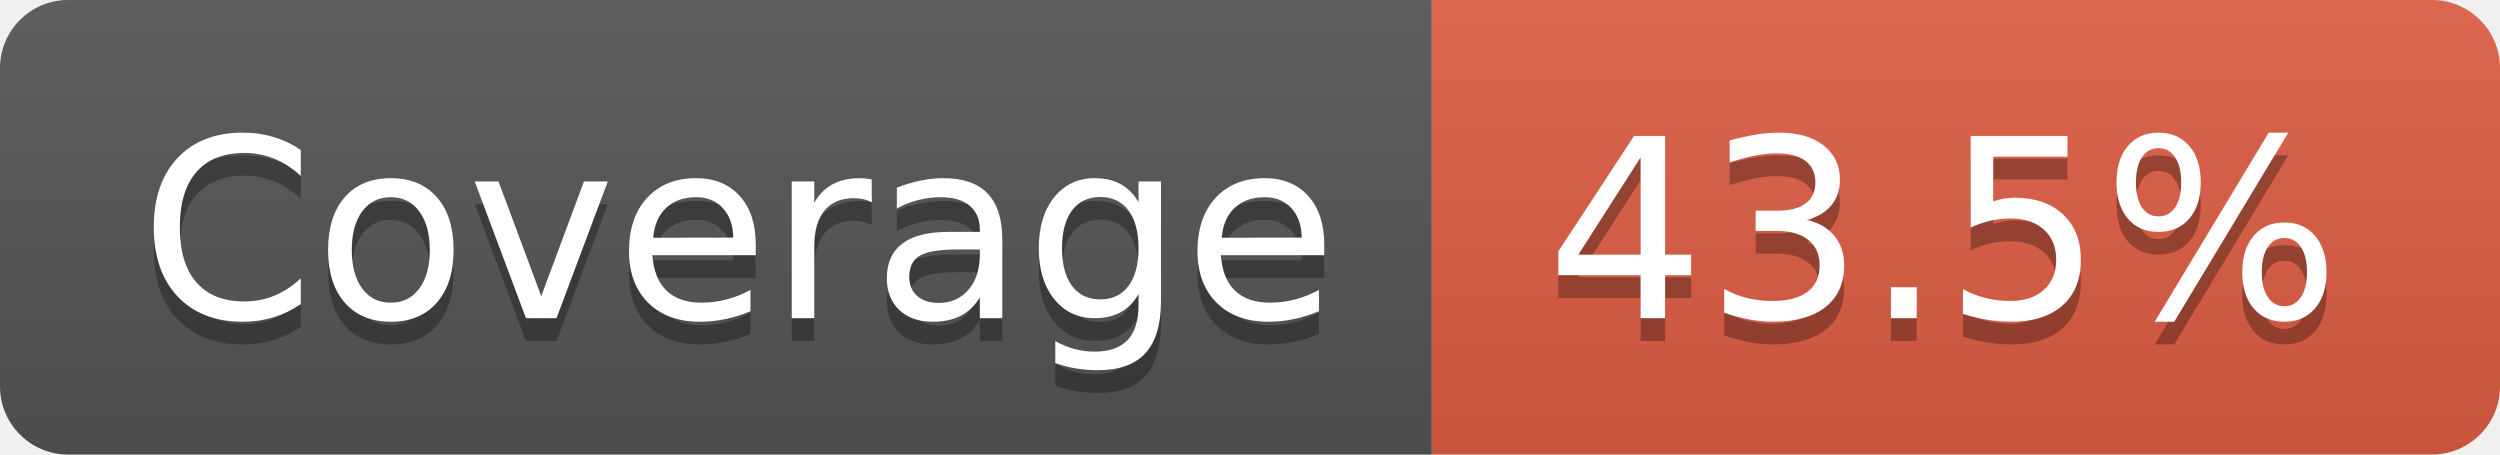
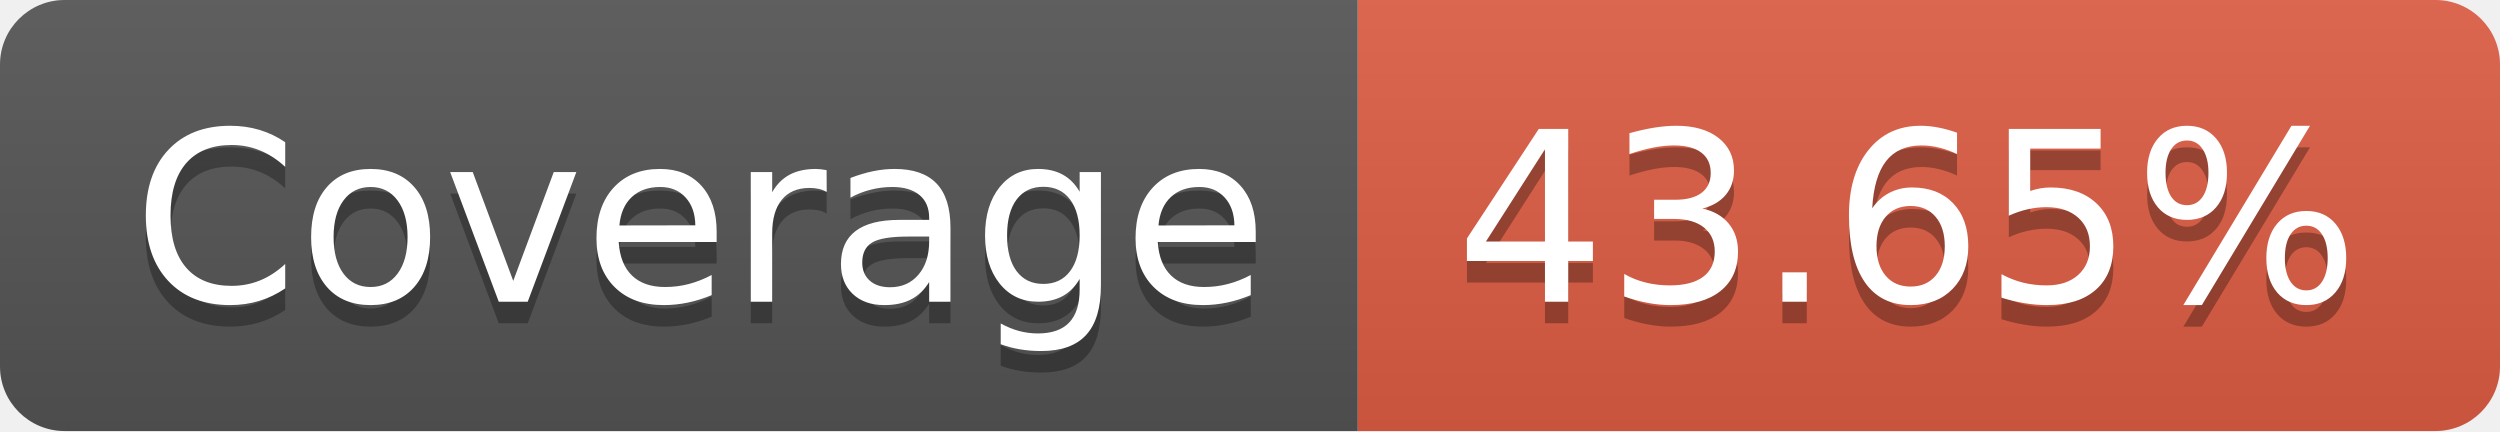
- <svg xmlns="http://www.w3.org/2000/svg" width="110" height="20" role="img" aria-label="Coverage: 43.5%">
+ <svg xmlns="http://www.w3.org/2000/svg" width="116" height="20" role="img" aria-label="Coverage: 43.65%">
  <linearGradient id="s" x2="0" y2="100%">
    <stop offset="0" stop-color="#bbb" stop-opacity=".1" />
    <stop offset="1" stop-opacity=".1" />
  </linearGradient>
  <clipPath id="r">
-     <rect width="110" height="20" rx="3" fill="#fff" />
+     <rect width="116" height="20" rx="3" fill="#fff" />
  </clipPath>
  <g clip-path="url(#r)">
    <rect width="63" height="20" fill="#555" />
-     <rect x="63" width="47" height="20" fill="#e05d44" />
-     <rect width="110" height="20" fill="url(#s)" />
+     <rect x="63" width="53" height="20" fill="#e05d44" />
+     <rect width="116" height="20" fill="url(#s)" />
  </g>
  <g fill="#fff" text-anchor="middle" font-family="Verdana,Geneva,DejaVu Sans,sans-serif" text-rendering="geometricPrecision" font-size="110">
    <text aria-hidden="true" x="325" y="150" fill="#010101" fill-opacity=".3" transform="scale(.1)" textLength="530">Coverage</text>
    <text x="325" y="140" transform="scale(.1)" fill="#fff" textLength="530">Coverage</text>
-     <text aria-hidden="true" x="855" y="150" fill="#010101" fill-opacity=".3" transform="scale(.1)" textLength="370">43.5%</text>
-     <text x="855" y="140" transform="scale(.1)" fill="#fff" textLength="370">43.5%</text>
+     <text aria-hidden="true" x="885" y="150" fill="#010101" fill-opacity=".3" transform="scale(.1)" textLength="430">43.65%</text>
+     <text x="885" y="140" transform="scale(.1)" fill="#fff" textLength="430">43.65%</text>
  </g>
</svg>
